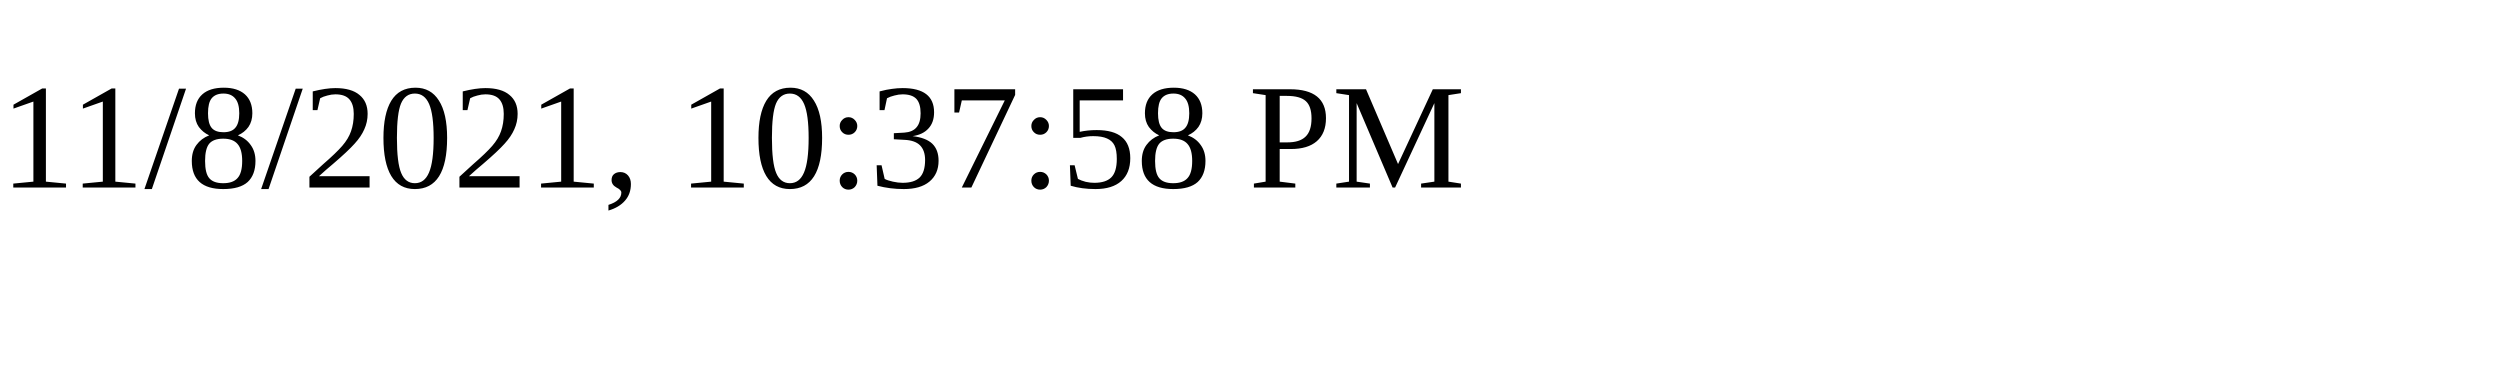
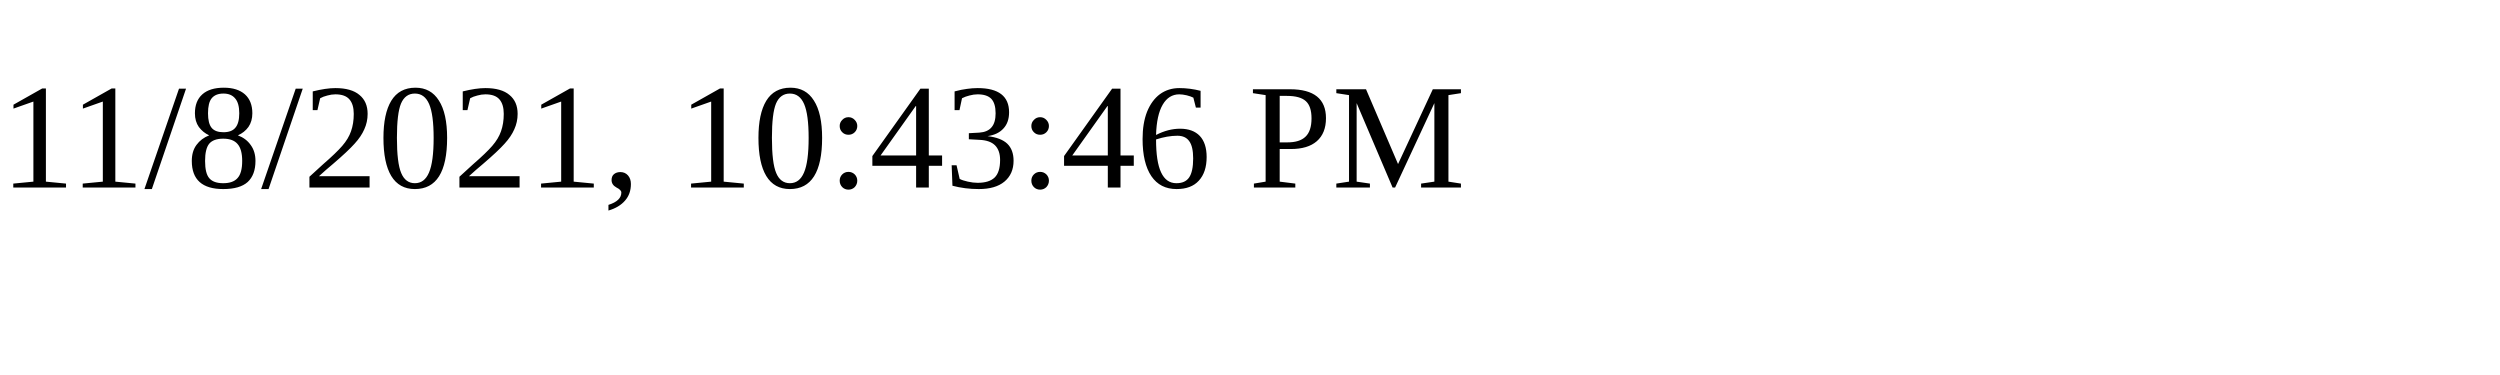
<svg xmlns="http://www.w3.org/2000/svg" height="30" width="200">
-   <text x="0" y="15">11/8/2021, 10:37:58 PM</text>
+   <text x="0" y="15">11/8/2021, 10:43:46 PM</text>
</svg>
